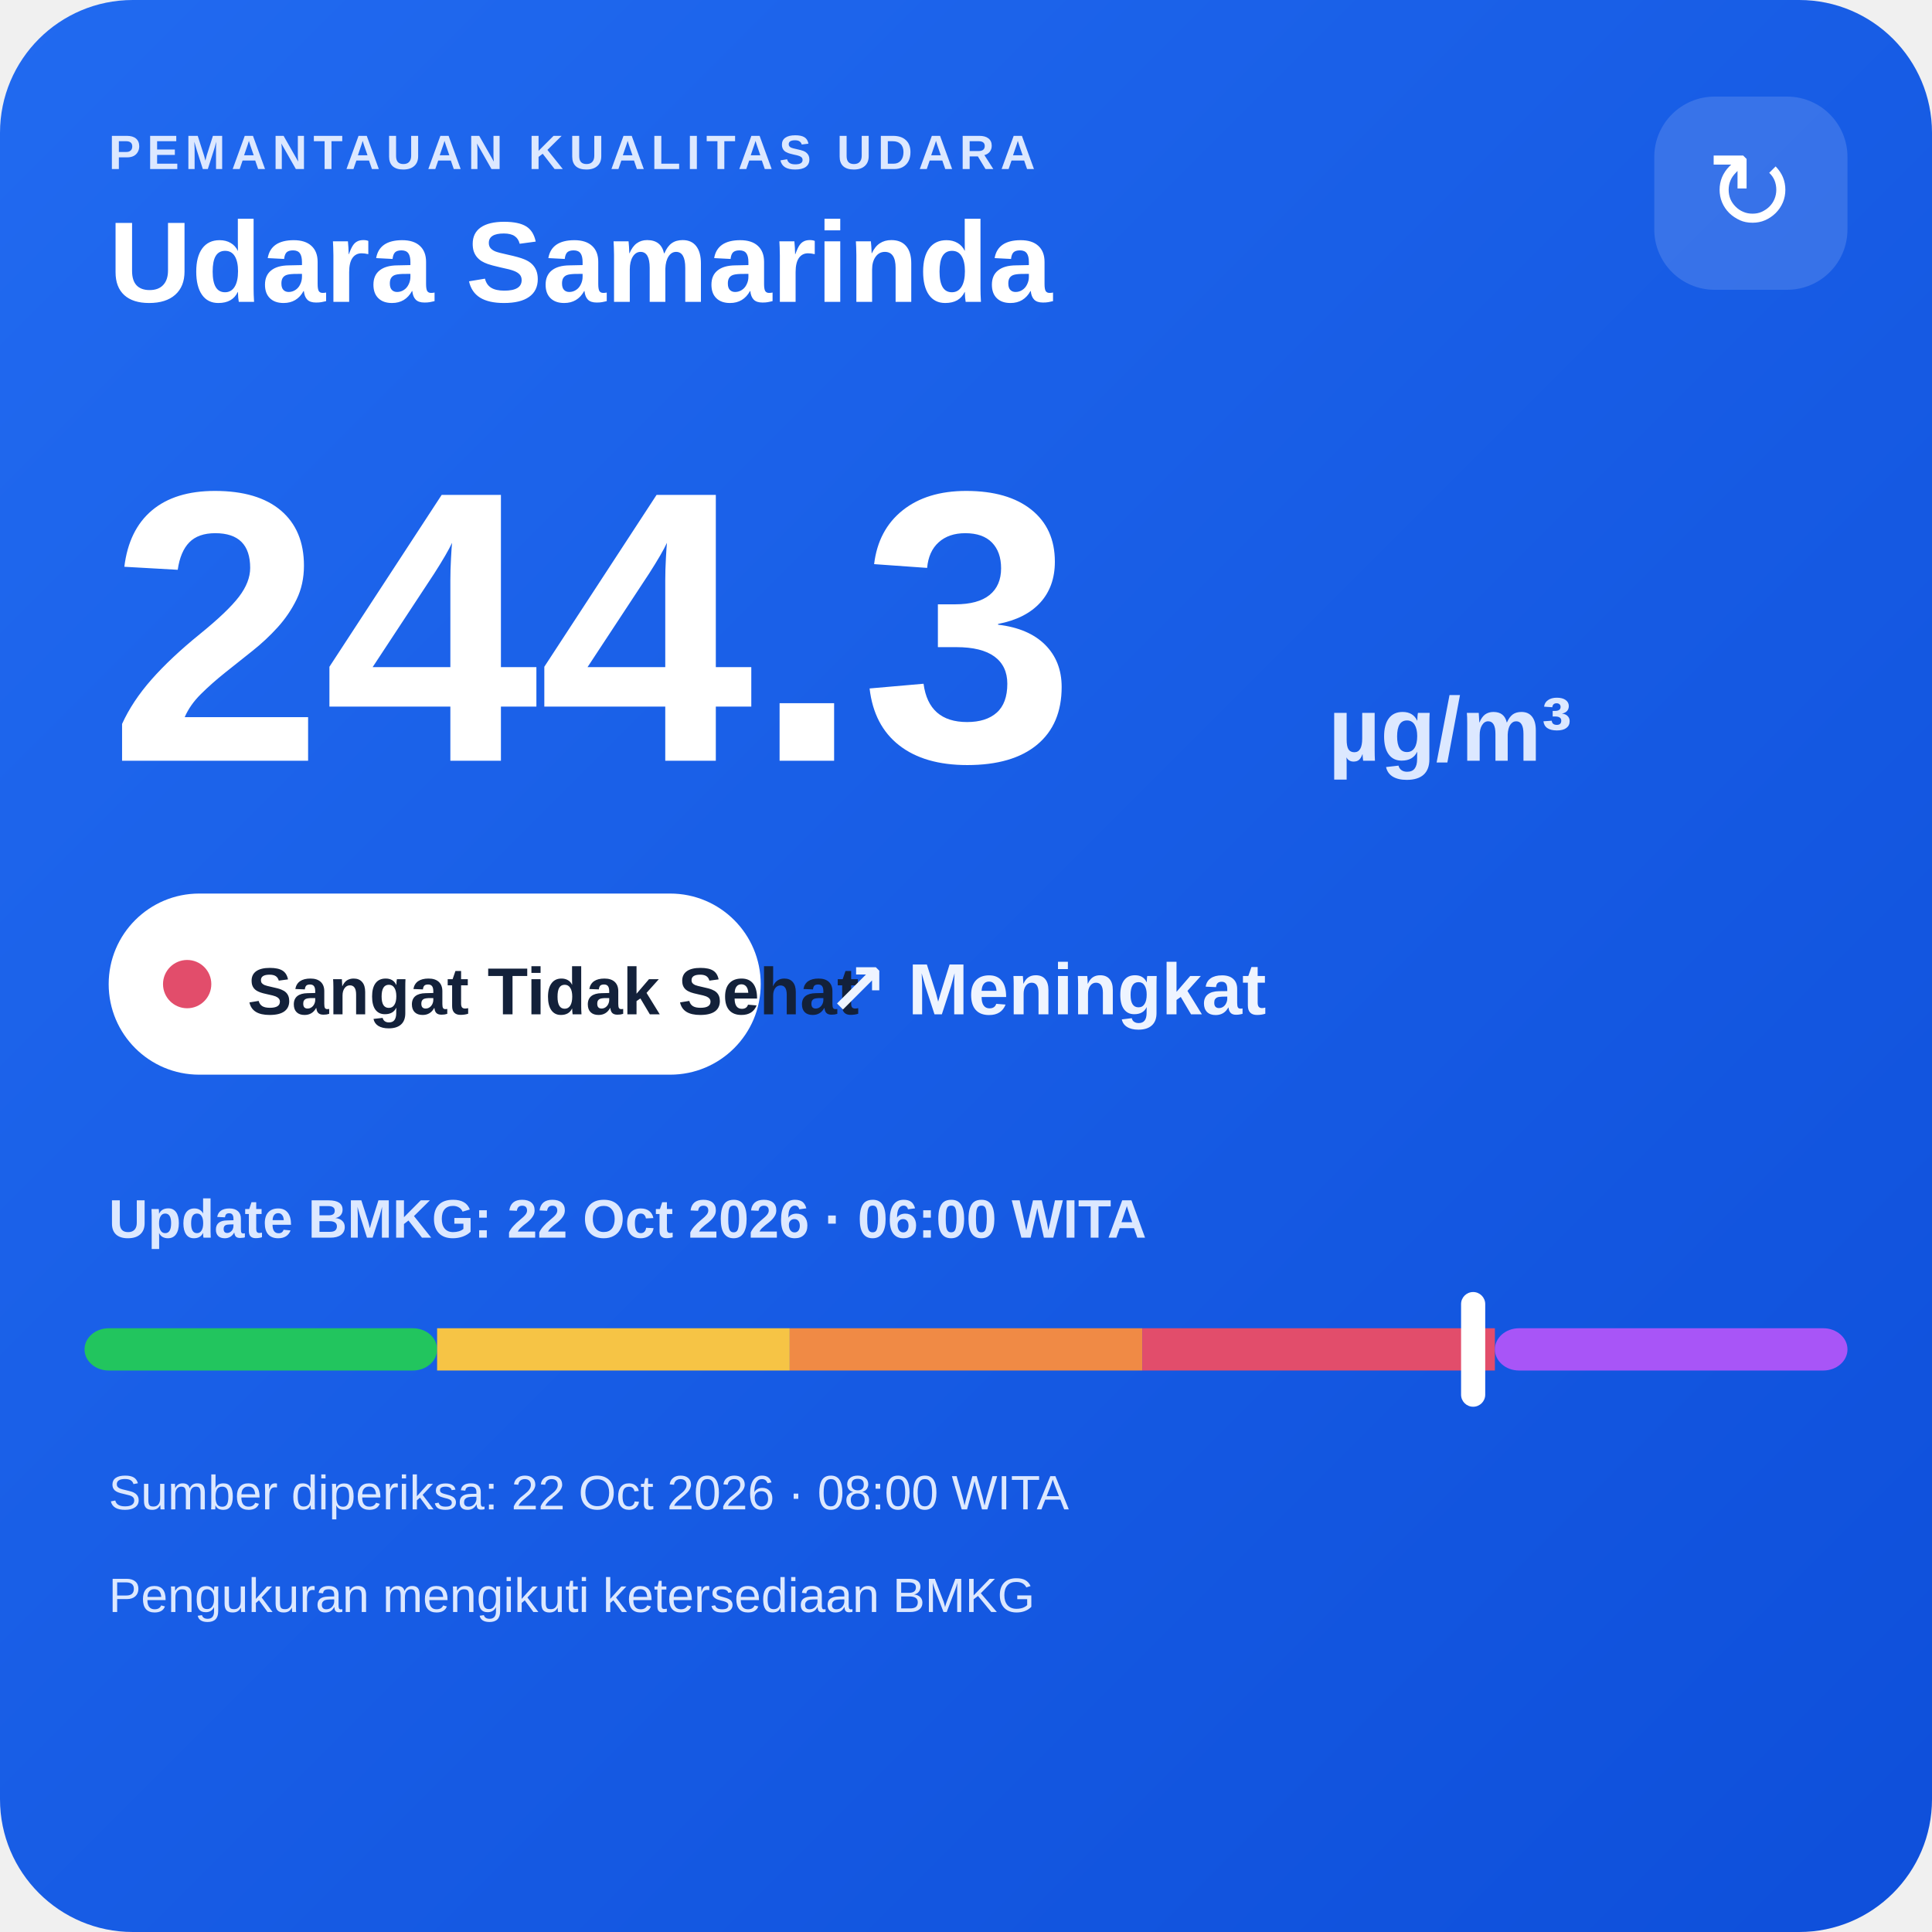
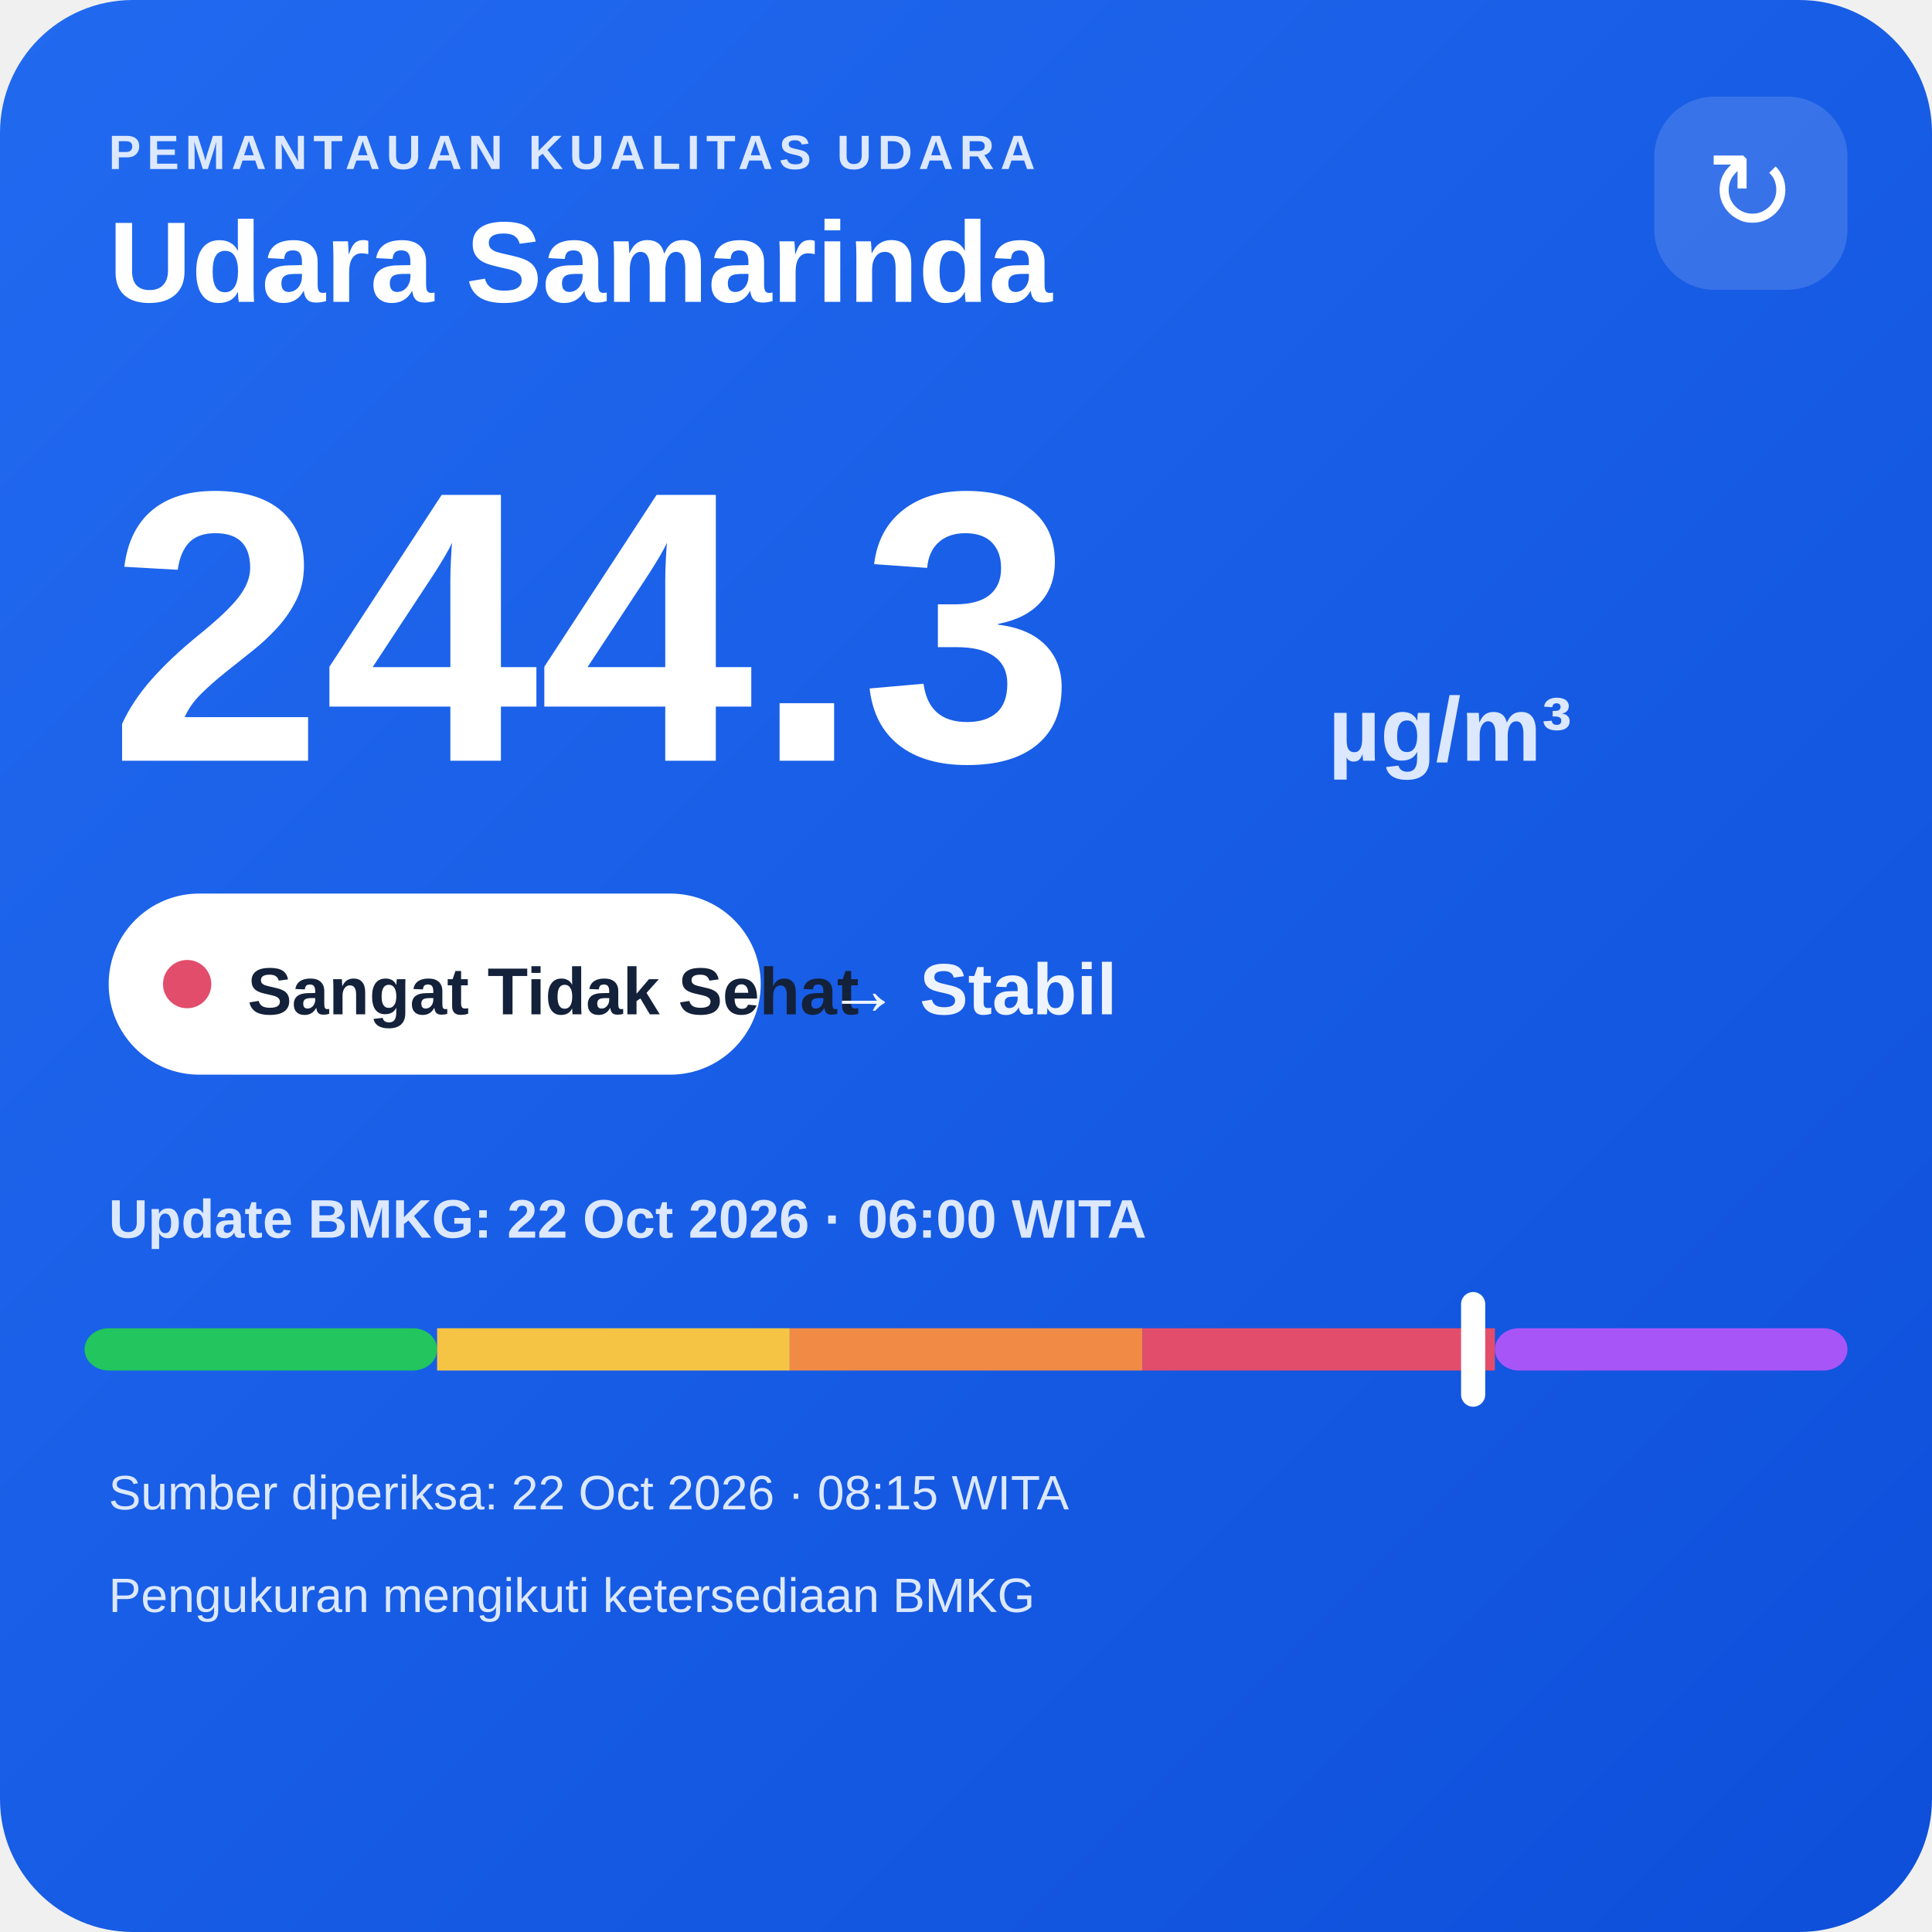
<svg xmlns="http://www.w3.org/2000/svg" width="320" height="320" viewBox="0 0 320 320">
  <defs>
    <linearGradient id="bg" x1="0" y1="0" x2="1" y2="1">
      <stop offset="0" stop-color="#216af0" />
      <stop offset="1" stop-color="#0e4fda" />
    </linearGradient>
  </defs>
  <rect width="320" height="320" rx="22" fill="url(#bg)" />
  <text x="18" y="28" fill="#dce8ff" font-family="Arial,sans-serif" font-size="8" font-weight="700" letter-spacing="1">PEMANTAUAN KUALITAS UDARA</text>
  <text x="18" y="50" fill="#ffffff" font-family="Arial,sans-serif" font-size="19" font-weight="700">Udara Samarinda</text>
  <rect x="274" y="16" width="32" height="32" rx="10" fill="#ffffff" fill-opacity=".14" />
  <text x="290" y="38" text-anchor="middle" fill="#ffffff" font-family="Arial,sans-serif" font-size="18">↻</text>
  <text x="18" y="126" fill="#ffffff" font-family="Arial,sans-serif" font-size="64" font-weight="800">244.3</text>
  <text x="220" y="126" fill="#dce8ff" font-family="Arial,sans-serif" font-size="15" font-weight="700">µg/m³</text>
  <rect x="18" y="148" width="108" height="30" rx="15" fill="#ffffff" />
  <circle cx="31" cy="163" r="4" fill="#e24d6b" />
  <text x="41" y="168" fill="#13213a" font-family="Arial,sans-serif" font-size="11" font-weight="700">Sangat Tidak Sehat</text>
-   <text x="137" y="168" fill="#eef4ff" font-family="Arial,sans-serif" font-size="12" font-weight="700">↗ Meningkat</text>
+   <text x="137" y="168" fill="#eef4ff" font-family="Arial,sans-serif" font-size="12" font-weight="700">→ Stabil</text>
  <text x="18" y="205" fill="#dce8ff" font-family="Arial,sans-serif" font-size="9" font-weight="700">Update BMKG: 22 Oct 2026 · 06:00 WITA</text>
  <rect x="14" y="220" width="58.4" height="7" rx="4" fill="#22c55e" />
  <rect x="72.4" y="220" width="58.4" height="7" fill="#f6c445" />
  <rect x="130.8" y="220" width="58.4" height="7" fill="#f08a45" />
  <rect x="189.2" y="220" width="58.4" height="7" fill="#e24d6b" />
  <rect x="247.6" y="220" width="58.4" height="7" rx="4" fill="#a855f7" />
  <rect x="242.0" y="214" width="4" height="19" rx="2" fill="#ffffff" />
-   <text x="18" y="250" fill="#dce8ff" font-family="Arial,sans-serif" font-size="8">Sumber diperiksa: 22 Oct 2026 · 08:00 WITA</text>
+   <text x="18" y="250" fill="#dce8ff" font-family="Arial,sans-serif" font-size="8">Sumber diperiksa: 22 Oct 2026 · 08:15 WITA</text>
  <text x="18" y="267" fill="#dce8ff" font-family="Arial,sans-serif" font-size="8">Pengukuran mengikuti ketersediaan BMKG</text>
</svg>
